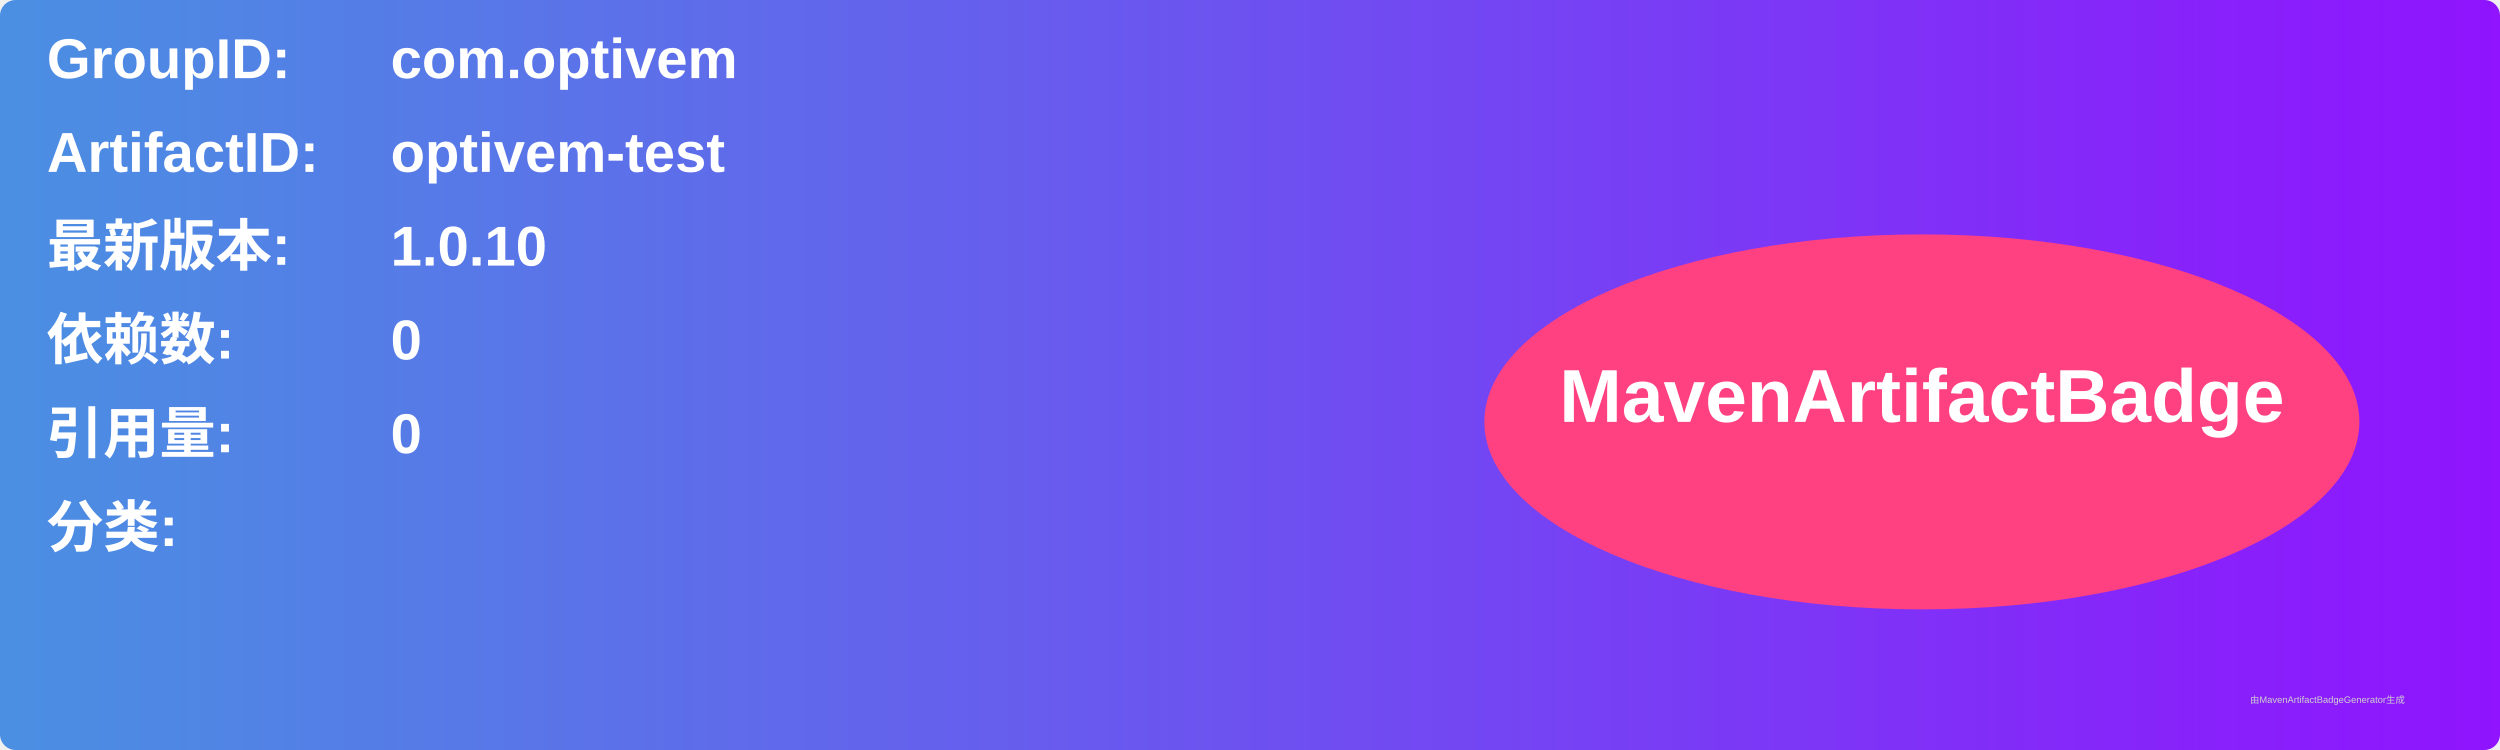
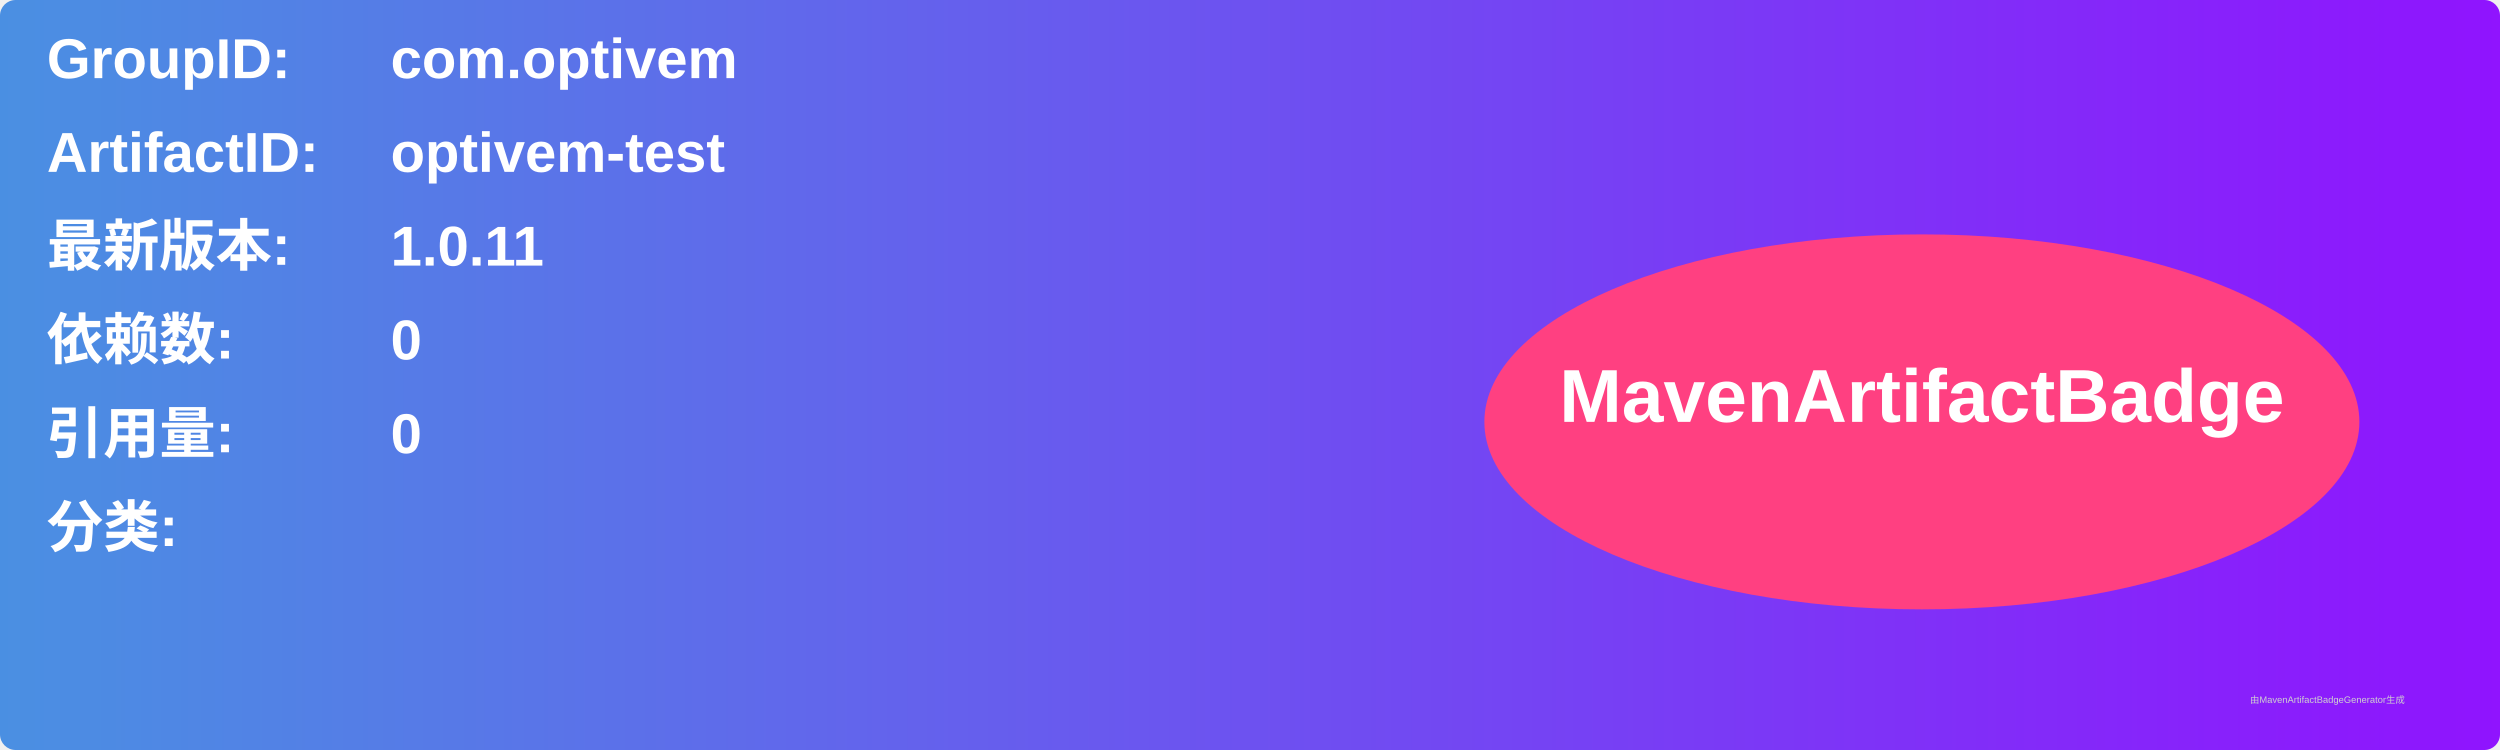
<svg xmlns="http://www.w3.org/2000/svg" width="800" height="240" viewBox="0 0 800 240">
  <linearGradient id="grad" x1="0%" y1="0%" x2="100%" y2="0%">
    <stop offset="0%" stop-color="#4a90e2" />
    <stop offset="100%" stop-color="#9013fe" />
  </linearGradient>
  <rect width="100%" height="100%" rx="5" ry="5" fill="url(#grad)" />
  <g transform="translate(15, 15)">
    <text x="0" y="10" font-family="Arial" font-size="18" fill="white" font-weight="bold" width="260">GroupID:</text>
    <text x="110" y="10" font-family="Arial" font-size="18" fill="white" font-weight="bold" width="460">com.optivem</text>
    <text x="0" y="40" font-family="Arial" font-size="18" fill="white" font-weight="bold" width="260">ArtifactID:</text>
    <text x="110" y="40" font-family="Arial" font-size="18" fill="white" font-weight="bold" width="460">optivem-test</text>
    <text x="0" y="70" font-family="Arial" font-size="18" fill="white" font-weight="bold">最新版本:</text>
    <text x="110" y="70" font-family="Arial" font-size="18" fill="white" font-weight="bold">
-       <tspan font-weight="bold">1.0.10</tspan>
+       <tspan font-weight="bold">1.0.11</tspan>
    </text>
    <text x="0" y="100" font-family="Arial" font-size="18" fill="white" font-weight="bold">依赖数: </text>
    <text x="110" y="100" font-family="Arial" font-size="18" fill="white">
      <tspan font-weight="bold">0</tspan>
    </text>
    <text x="0" y="130" font-family="Arial" font-size="18" fill="white" font-weight="bold">引用量: </text>
    <text x="110" y="130" font-family="Arial" font-size="18" fill="white">
      <tspan font-weight="bold">0</tspan>
    </text>
    <text x="0" y="160" font-family="Arial" font-size="18" fill="white" font-weight="bold">分类:</text>
    <text x="10" y="190" font-family="Arial" font-size="10" fill="white">
      <tspan font-weight="bold" />
    </text>
    <ellipse cx="600" cy="120" rx="140" ry="60" fill="#ff4081" />
    <text x="600" y="120" text-anchor="middle" font-family="Arial" font-size="24" fill="white" font-weight="bold">MavenArtifactBadge</text>
  </g>
  <text x="720" y="225" font-family="Arial" font-size="3" fill="#d0d0d0">由MavenArtifactBadgeGenerator生成</text>
</svg>
